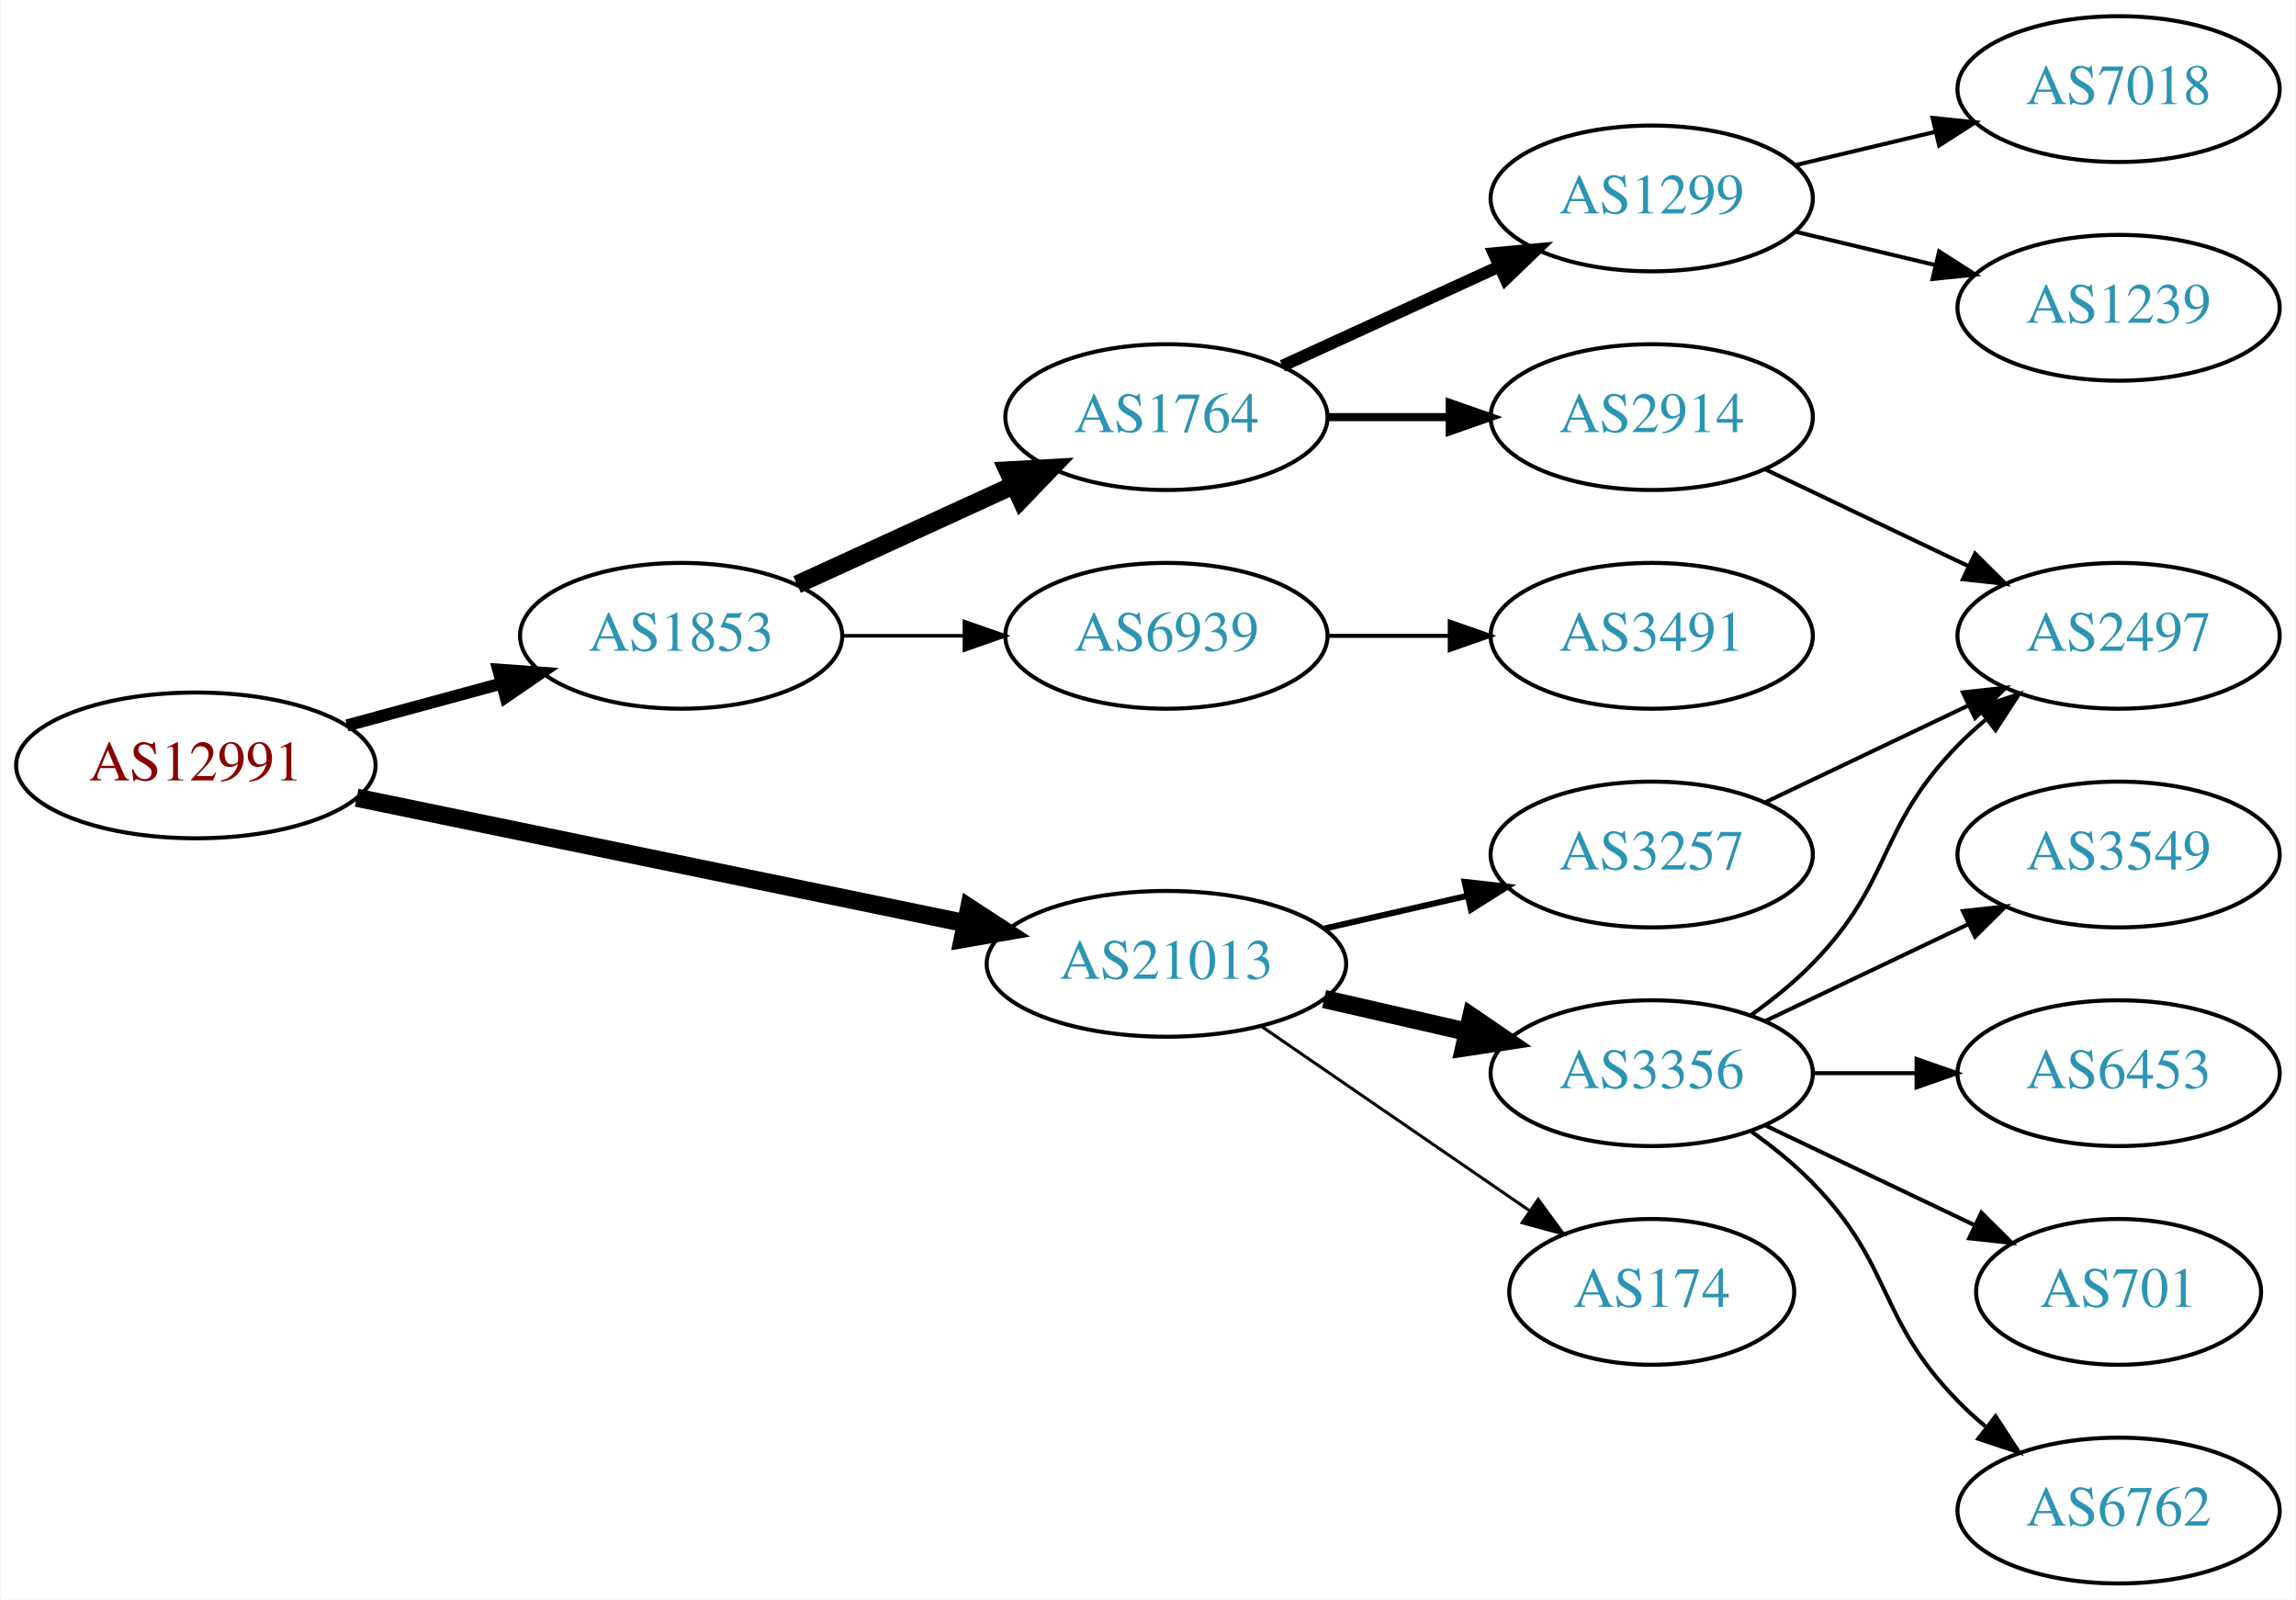
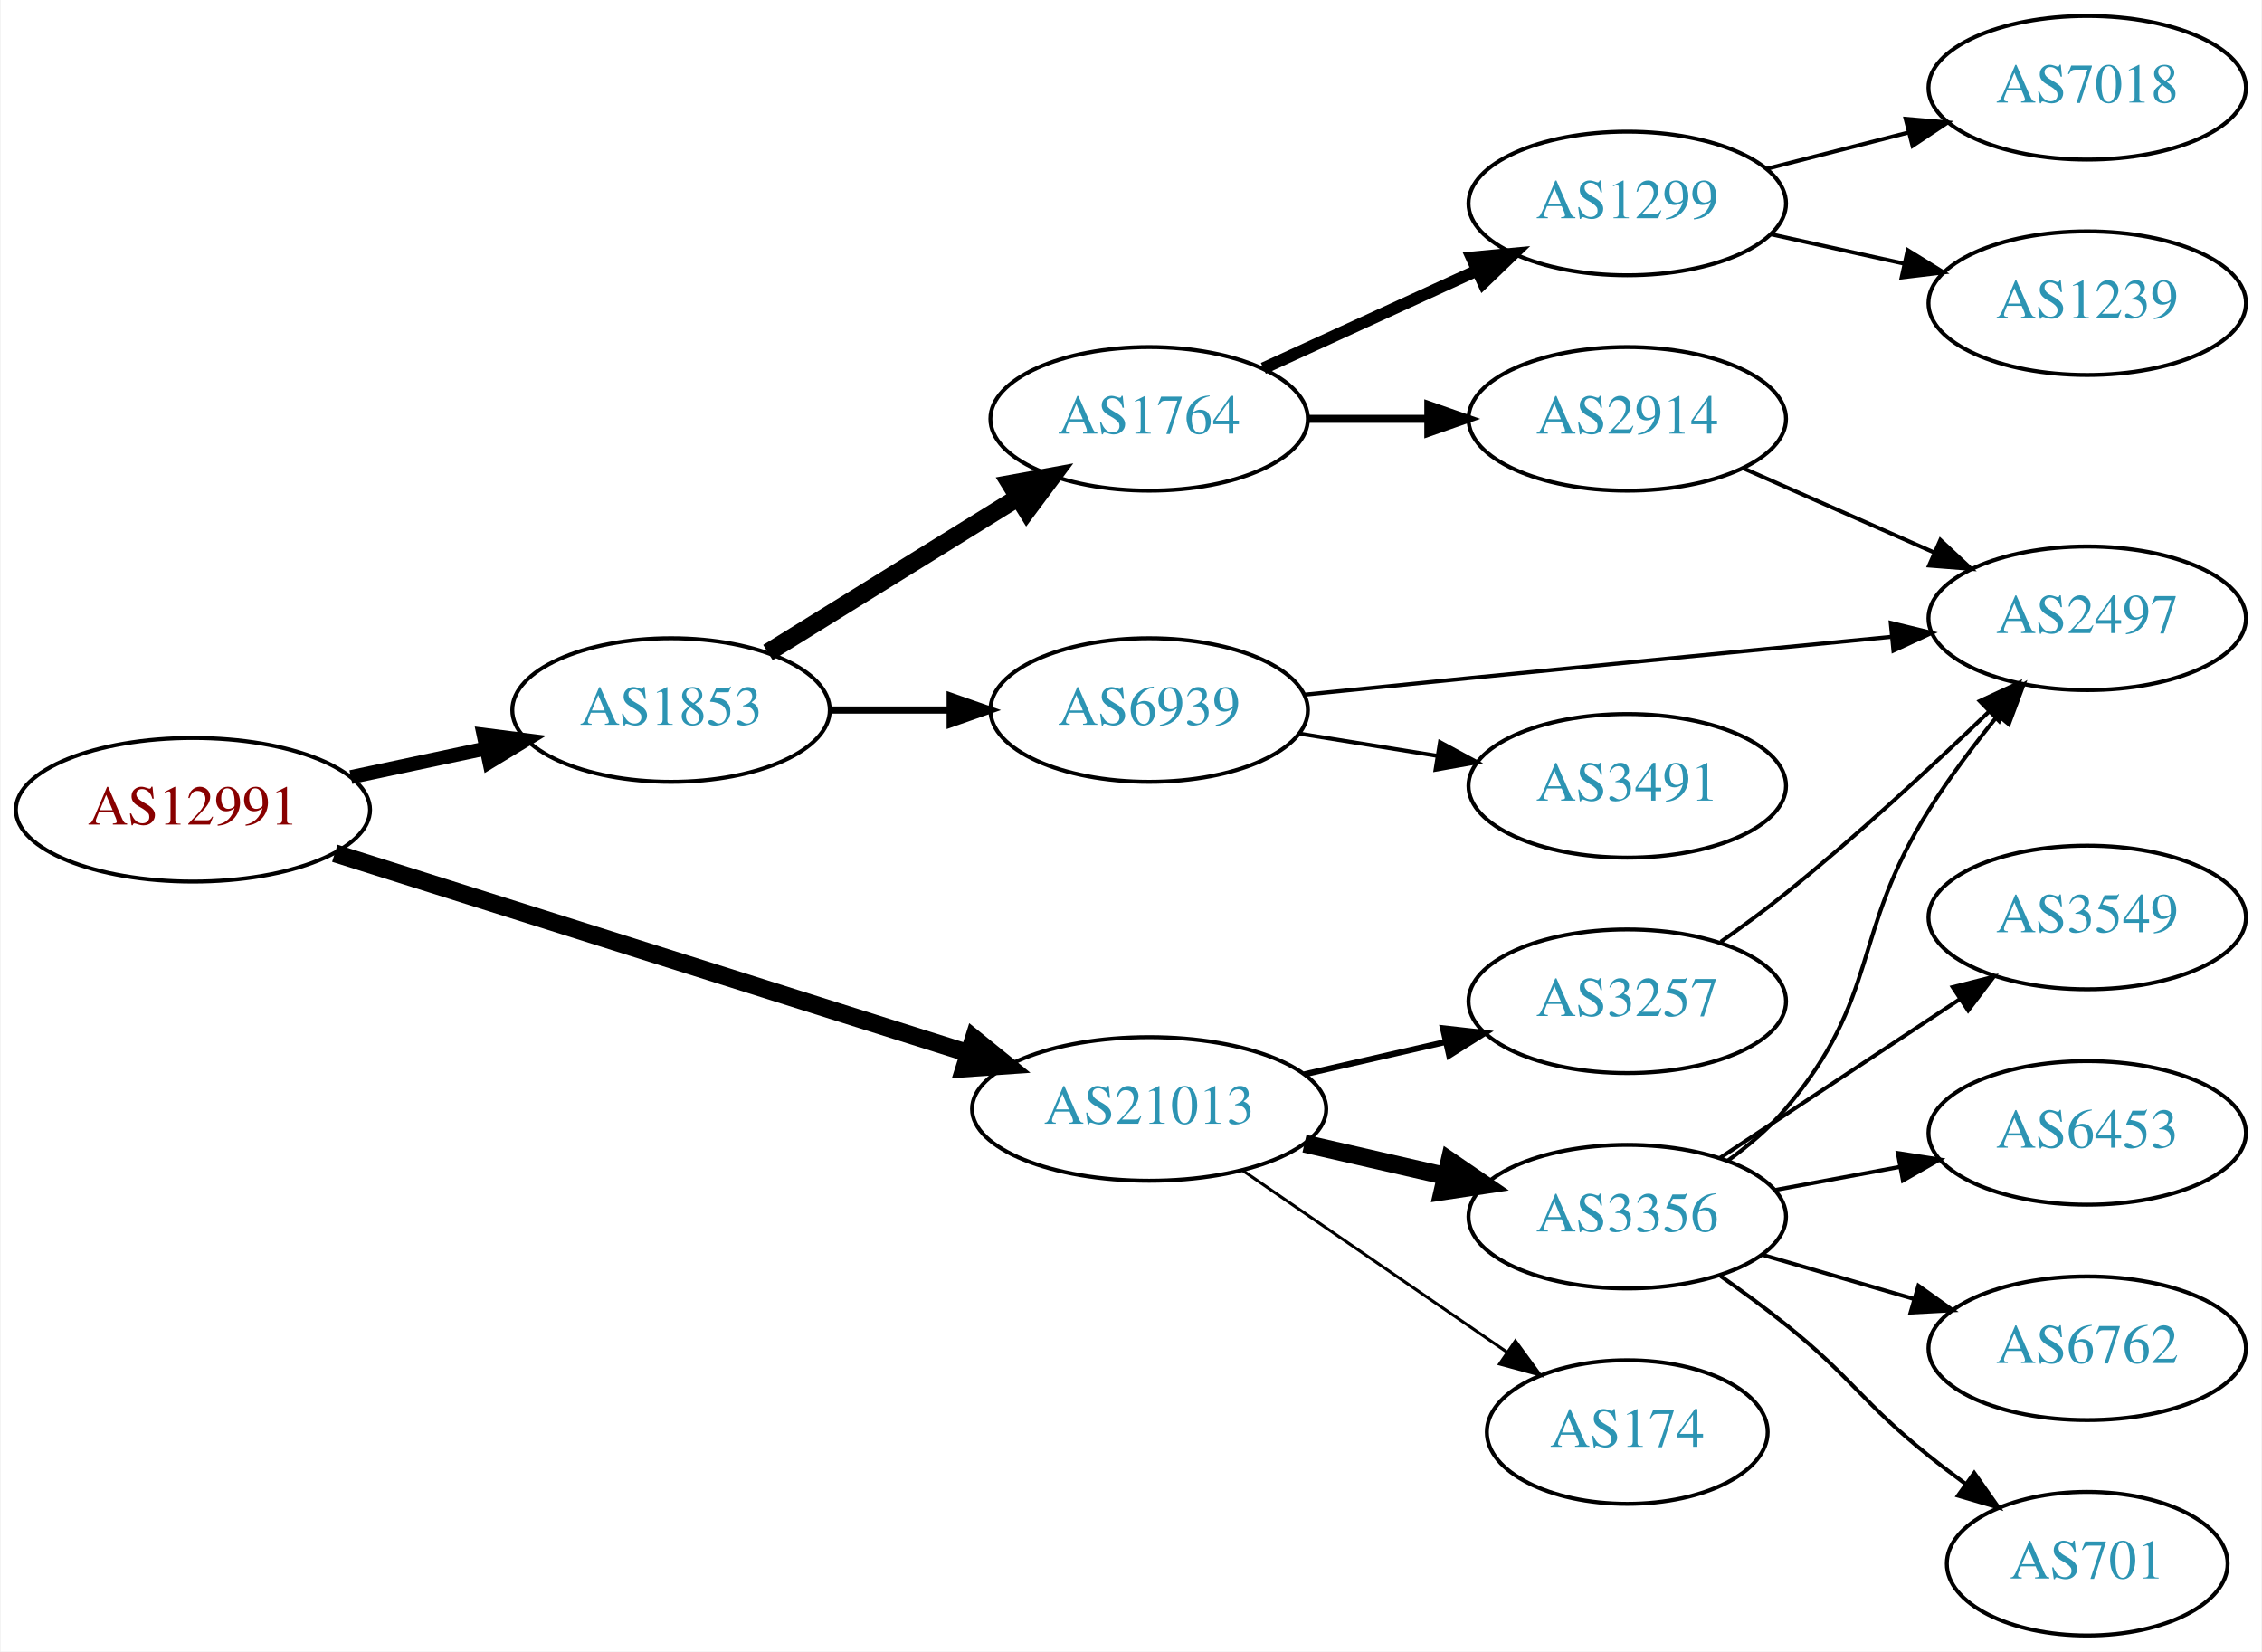
- <svg xmlns="http://www.w3.org/2000/svg" xmlns:xlink="http://www.w3.org/1999/xlink" width="567pt" height="395pt" viewBox="0.00 0.00 566.66 395.00">
-   <g id="graph0" class="graph" transform="scale(1 1) rotate(0) translate(4 391)">
-     <polygon fill="white" stroke="none" points="-4,4 -4,-391 562.663,-391 562.663,4 -4,4" />
+ <svg xmlns="http://www.w3.org/2000/svg" xmlns:xlink="http://www.w3.org/1999/xlink" width="567pt" height="414pt" viewBox="0.00 0.00 566.66 414.00">
+   <g id="graph0" class="graph" transform="scale(1 1) rotate(0) translate(4 410)">
+     <polygon fill="white" stroke="none" points="-4,4 -4,-410 562.663,-410 562.663,4 -4,4" />
    <g id="node1" class="node">
      <g id="a_node1">
        <a xlink:href="/asn/12991" xlink:title="AS12991 ~ Rechenzentrum [AT]">
-           <ellipse fill="#ffffff" stroke="black" cx="44.196" cy="-202" rx="44.393" ry="18" />
-           <text text-anchor="middle" x="44.196" y="-198.3" font-family="Times,serif" font-size="14.00" fill="#880000">AS12991</text>
+           <ellipse fill="#ffffff" stroke="black" cx="44.196" cy="-207" rx="44.393" ry="18" />
+           <text text-anchor="middle" x="44.196" y="-203.3" font-family="Times,serif" font-size="14.00" fill="#880000">AS12991</text>
        </a>
      </g>
    </g>
    <g id="node2" class="node">
      <g id="a_node2">
        <a xlink:href="/asn/1853" xlink:title="AS1853 ~ ACOnet Backbone [AT]">
-           <ellipse fill="#ffffff" stroke="black" cx="164.039" cy="-234" rx="39.794" ry="18" />
-           <text text-anchor="middle" x="164.039" y="-230.3" font-family="Times,serif" font-size="14.00" fill="#2c94b3">AS1853</text>
+           <ellipse fill="#ffffff" stroke="black" cx="164.039" cy="-232" rx="39.794" ry="18" />
+           <text text-anchor="middle" x="164.039" y="-228.3" font-family="Times,serif" font-size="14.00" fill="#2c94b3">AS1853</text>
        </a>
      </g>
    </g>
    <g id="edge1" class="edge">
-       <path fill="none" stroke="black" stroke-width="3" d="M81.514,-211.862C93.574,-215.137 107.123,-218.816 119.66,-222.221" />
-       <polygon fill="black" stroke="black" stroke-width="3" points="118.883,-225.636 129.451,-224.879 120.717,-218.881 118.883,-225.636" />
+       <path fill="none" stroke="black" stroke-width="3.5" d="M83.782,-215.186C94.575,-217.476 106.404,-219.985 117.556,-222.351" />
+       <polygon fill="black" stroke="black" stroke-width="3.5" points="117.048,-225.821 127.557,-224.473 118.501,-218.974 117.048,-225.821" />
    </g>
    <g id="node3" class="node">
      <g id="a_node3">
        <a xlink:href="/asn/21013" xlink:title="AS21013 ~ Wels, AT [AT]">
-           <ellipse fill="#ffffff" stroke="black" cx="283.881" cy="-153" rx="44.393" ry="18" />
-           <text text-anchor="middle" x="283.881" y="-149.3" font-family="Times,serif" font-size="14.00" fill="#2c94b3">AS21013</text>
+           <ellipse fill="#ffffff" stroke="black" cx="283.881" cy="-132" rx="44.393" ry="18" />
+           <text text-anchor="middle" x="283.881" y="-128.3" font-family="Times,serif" font-size="14.00" fill="#2c94b3">AS21013</text>
        </a>
      </g>
    </g>
    <g id="edge2" class="edge">
-       <path fill="none" stroke="black" stroke-width="4.5" d="M83.913,-194.018C124.918,-185.565 189.745,-172.201 234.187,-163.039" />
-       <polygon fill="black" stroke="black" stroke-width="4.5" points="235.182,-166.854 244.181,-160.978 233.591,-159.141 235.182,-166.854" />
+       <path fill="none" stroke="black" stroke-width="4.5" d="M79.757,-196.094C121.74,-182.847 192.635,-160.477 238.587,-145.977" />
+       <polygon fill="black" stroke="black" stroke-width="4.5" points="239.926,-149.683 248.278,-142.919 237.557,-142.173 239.926,-149.683" />
    </g>
    <g id="node4" class="node">
      <g id="a_node4">
        <a xlink:href="/asn/1764" xlink:title="AS1764 ~ NEXTLAYER-AS [AT]">
-           <ellipse fill="#ffffff" stroke="black" cx="283.881" cy="-288" rx="39.794" ry="18" />
-           <text text-anchor="middle" x="283.881" y="-284.3" font-family="Times,serif" font-size="14.00" fill="#2c94b3">AS1764</text>
+           <ellipse fill="#ffffff" stroke="black" cx="283.881" cy="-305" rx="39.794" ry="18" />
+           <text text-anchor="middle" x="283.881" y="-301.3" font-family="Times,serif" font-size="14.00" fill="#2c94b3">AS1764</text>
        </a>
      </g>
    </g>
    <g id="edge3" class="edge">
-       <path fill="none" stroke="black" stroke-width="4.5" d="M192.667,-246.661C208.624,-253.973 228.895,-263.261 246.178,-271.181" />
-       <polygon fill="black" stroke="black" stroke-width="4.5" points="244.694,-274.832 255.425,-275.419 247.975,-267.673 244.694,-274.832" />
+       <path fill="none" stroke="black" stroke-width="4.5" d="M188.321,-246.422C206.236,-257.521 231.193,-272.981 250.97,-285.232" />
+       <polygon fill="black" stroke="black" stroke-width="4.5" points="249.073,-288.689 259.648,-290.608 253.22,-281.994 249.073,-288.689" />
    </g>
    <g id="node5" class="node">
      <g id="a_node5">
        <a xlink:href="/asn/6939" xlink:title="AS6939 ~ Hurricane Electric LLC [US]">
-           <ellipse fill="#ffffff" stroke="black" cx="283.881" cy="-234" rx="39.794" ry="18" />
-           <text text-anchor="middle" x="283.881" y="-230.3" font-family="Times,serif" font-size="14.00" fill="#2c94b3">AS6939</text>
+           <ellipse fill="#ffffff" stroke="black" cx="283.881" cy="-232" rx="39.794" ry="18" />
+           <text text-anchor="middle" x="283.881" y="-228.3" font-family="Times,serif" font-size="14.00" fill="#2c94b3">AS6939</text>
        </a>
      </g>
    </g>
    <g id="edge4" class="edge">
-       <path fill="none" stroke="black" stroke-width="0.9" d="M203.951,-234C213.505,-234 223.854,-234 233.817,-234" />
-       <polygon fill="black" stroke="black" stroke-width="0.9" points="234.009,-237.5 244.009,-234 234.009,-230.5 234.009,-237.5" />
+       <path fill="none" stroke="black" stroke-width="1.8" d="M203.951,-232C213.505,-232 223.854,-232 233.817,-232" />
+       <polygon fill="black" stroke="black" stroke-width="1.8" points="234.009,-235.5 244.009,-232 234.009,-228.5 234.009,-235.5" />
    </g>
    <g id="node12" class="node">
      <g id="a_node12">
        <a xlink:href="/asn/3356" xlink:title="AS3356 ~ Level 3 Parent, LLC [US]">
-           <ellipse fill="#ffffff" stroke="black" cx="403.724" cy="-126" rx="39.794" ry="18" />
-           <text text-anchor="middle" x="403.724" y="-122.3" font-family="Times,serif" font-size="14.00" fill="#2c94b3">AS3356</text>
-         </a>
-       </g>
-     </g>
-     <g id="edge11" class="edge">
-       <path fill="none" stroke="black" stroke-width="4.5" d="M322.816,-144.308C334.057,-141.733 346.469,-138.889 358.092,-136.226" />
-       <polygon fill="black" stroke="black" stroke-width="4.5" points="359.186,-140.015 368.054,-133.943 357.427,-132.339 359.186,-140.015" />
+           <ellipse fill="#ffffff" stroke="black" cx="403.724" cy="-105" rx="39.794" ry="18" />
+           <text text-anchor="middle" x="403.724" y="-101.3" font-family="Times,serif" font-size="14.00" fill="#2c94b3">AS3356</text>
+         </a>
+       </g>
+     </g>
+     <g id="edge12" class="edge">
+       <path fill="none" stroke="black" stroke-width="4.5" d="M322.816,-123.308C334.057,-120.733 346.469,-117.889 358.092,-115.226" />
+       <polygon fill="black" stroke="black" stroke-width="4.5" points="359.186,-119.015 368.054,-112.943 357.427,-111.339 359.186,-119.015" />
    </g>
    <g id="node13" class="node">
      <g id="a_node13">
-         <a xlink:href="/asn/3257" xlink:title="AS3257 ~ GTT [DE]">
-           <ellipse fill="#ffffff" stroke="black" cx="403.724" cy="-180" rx="39.794" ry="18" />
-           <text text-anchor="middle" x="403.724" y="-176.3" font-family="Times,serif" font-size="14.00" fill="#2c94b3">AS3257</text>
-         </a>
-       </g>
-     </g>
-     <g id="edge12" class="edge">
-       <path fill="none" stroke="black" stroke-width="1.5" d="M322.816,-161.692C334.057,-164.267 346.469,-167.111 358.092,-169.774" />
-       <polygon fill="black" stroke="black" stroke-width="1.5" points="357.525,-173.235 368.054,-172.057 359.088,-166.412 357.525,-173.235" />
+         <a xlink:href="/asn/174" xlink:title="AS174 ~ Cogent Communications [US]">
+           <ellipse fill="#ffffff" stroke="black" cx="403.724" cy="-51" rx="35.194" ry="18" />
+           <text text-anchor="middle" x="403.724" y="-47.3" font-family="Times,serif" font-size="14.00" fill="#2c94b3">AS174</text>
+         </a>
+       </g>
+     </g>
+     <g id="edge13" class="edge">
+       <path fill="none" stroke="black" stroke-width="0.75" d="M307.324,-116.574C326.139,-103.641 353.136,-85.085 373.612,-71.01" />
+       <polygon fill="black" stroke="black" stroke-width="0.75" points="375.687,-73.831 381.945,-65.282 371.722,-68.063 375.687,-73.831" />
    </g>
    <g id="node14" class="node">
      <g id="a_node14">
-         <a xlink:href="/asn/174" xlink:title="AS174 ~ Cogent Communications [US]">
-           <ellipse fill="#ffffff" stroke="black" cx="403.724" cy="-72" rx="35.194" ry="18" />
-           <text text-anchor="middle" x="403.724" y="-68.3" font-family="Times,serif" font-size="14.00" fill="#2c94b3">AS174</text>
-         </a>
-       </g>
-     </g>
-     <g id="edge13" class="edge">
-       <path fill="none" stroke="black" stroke-width="0.75" d="M307.324,-137.574C326.139,-124.641 353.136,-106.085 373.612,-92.01" />
-       <polygon fill="black" stroke="black" stroke-width="0.75" points="375.687,-94.831 381.945,-86.282 371.722,-89.063 375.687,-94.831" />
+         <a xlink:href="/asn/3257" xlink:title="AS3257 ~ GTT [DE]">
+           <ellipse fill="#ffffff" stroke="black" cx="403.724" cy="-159" rx="39.794" ry="18" />
+           <text text-anchor="middle" x="403.724" y="-155.3" font-family="Times,serif" font-size="14.00" fill="#2c94b3">AS3257</text>
+         </a>
+       </g>
+     </g>
+     <g id="edge14" class="edge">
+       <path fill="none" stroke="black" stroke-width="1.5" d="M322.816,-140.692C334.057,-143.267 346.469,-146.111 358.092,-148.774" />
+       <polygon fill="black" stroke="black" stroke-width="1.5" points="357.525,-152.235 368.054,-151.057 359.088,-145.412 357.525,-152.235" />
    </g>
    <g id="node6" class="node">
      <g id="a_node6">
-         <a xlink:href="/asn/2914" xlink:title="AS2914 ~ NTT America, Inc. [US]">
-           <ellipse fill="#ffffff" stroke="black" cx="403.724" cy="-288" rx="39.794" ry="18" />
-           <text text-anchor="middle" x="403.724" y="-284.3" font-family="Times,serif" font-size="14.00" fill="#2c94b3">AS2914</text>
+         <a xlink:href="/asn/1299" xlink:title="AS1299 ~ Telia Carrier [EU]">
+           <ellipse fill="#ffffff" stroke="black" cx="403.724" cy="-359" rx="39.794" ry="18" />
+           <text text-anchor="middle" x="403.724" y="-355.3" font-family="Times,serif" font-size="14.00" fill="#2c94b3">AS1299</text>
        </a>
      </g>
    </g>
    <g id="edge5" class="edge">
-       <path fill="none" stroke="black" stroke-width="2" d="M323.794,-288C333.347,-288 343.697,-288 353.659,-288" />
-       <polygon fill="black" stroke="black" stroke-width="2" points="353.852,-291.5 363.852,-288 353.852,-284.5 353.852,-291.5" />
+       <path fill="none" stroke="black" stroke-width="3" d="M312.51,-317.661C328.467,-324.973 348.738,-334.261 366.02,-342.181" />
+       <polygon fill="black" stroke="black" stroke-width="3" points="364.719,-345.435 375.268,-346.419 367.635,-339.071 364.719,-345.435" />
    </g>
    <g id="node7" class="node">
      <g id="a_node7">
-         <a xlink:href="/asn/1299" xlink:title="AS1299 ~ Telia Carrier [EU]">
-           <ellipse fill="#ffffff" stroke="black" cx="403.724" cy="-342" rx="39.794" ry="18" />
-           <text text-anchor="middle" x="403.724" y="-338.3" font-family="Times,serif" font-size="14.00" fill="#2c94b3">AS1299</text>
+         <a xlink:href="/asn/2914" xlink:title="AS2914 ~ NTT America, Inc. [US]">
+           <ellipse fill="#ffffff" stroke="black" cx="403.724" cy="-305" rx="39.794" ry="18" />
+           <text text-anchor="middle" x="403.724" y="-301.3" font-family="Times,serif" font-size="14.00" fill="#2c94b3">AS2914</text>
        </a>
      </g>
    </g>
    <g id="edge6" class="edge">
-       <path fill="none" stroke="black" stroke-width="3" d="M312.51,-300.661C328.467,-307.973 348.738,-317.261 366.02,-325.181" />
-       <polygon fill="black" stroke="black" stroke-width="3" points="364.719,-328.435 375.268,-329.419 367.635,-322.071 364.719,-328.435" />
+       <path fill="none" stroke="black" stroke-width="2" d="M323.794,-305C333.347,-305 343.697,-305 353.659,-305" />
+       <polygon fill="black" stroke="black" stroke-width="2" points="353.852,-308.5 363.852,-305 353.852,-301.5 353.852,-308.5" />
+     </g>
+     <g id="node10" class="node">
+       <g id="a_node10">
+         <a xlink:href="/asn/2497" xlink:title="AS2497 ~ Internet Initiative Japan Inc. [JP]">
+           <ellipse fill="#ffffff" stroke="black" cx="519.017" cy="-255" rx="39.794" ry="18" />
+           <text text-anchor="middle" x="519.017" y="-251.3" font-family="Times,serif" font-size="14.00" fill="#2c94b3">AS2497</text>
+         </a>
+       </g>
+     </g>
+     <g id="edge9" class="edge">
+       <path fill="none" stroke="black" d="M322.745,-235.852C335.836,-237.177 350.601,-238.663 364.077,-240 399.453,-243.51 439.41,-247.402 469.749,-250.341" />
+       <polygon fill="black" stroke="black" points="469.765,-253.859 480.056,-251.339 470.439,-246.891 469.765,-253.859" />
    </g>
    <g id="node11" class="node">
      <g id="a_node11">
        <a xlink:href="/asn/3491" xlink:title="AS3491 ~ PCCW Global, Inc. [US]">
-           <ellipse fill="#ffffff" stroke="black" cx="403.724" cy="-234" rx="39.794" ry="18" />
-           <text text-anchor="middle" x="403.724" y="-230.3" font-family="Times,serif" font-size="14.00" fill="#2c94b3">AS3491</text>
+           <ellipse fill="#ffffff" stroke="black" cx="403.724" cy="-213" rx="39.794" ry="18" />
+           <text text-anchor="middle" x="403.724" y="-209.3" font-family="Times,serif" font-size="14.00" fill="#2c94b3">AS3491</text>
        </a>
      </g>
    </g>
    <g id="edge10" class="edge">
-       <path fill="none" stroke="black" d="M323.794,-234C333.347,-234 343.697,-234 353.659,-234" />
-       <polygon fill="black" stroke="black" points="353.852,-237.5 363.852,-234 353.852,-230.5 353.852,-237.5" />
+       <path fill="none" stroke="black" d="M321.521,-226.092C332.495,-224.323 344.678,-222.359 356.199,-220.501" />
+       <polygon fill="black" stroke="black" points="356.791,-223.951 366.106,-218.904 355.677,-217.04 356.791,-223.951" />
    </g>
    <g id="node8" class="node">
      <g id="a_node8">
-         <a xlink:href="/asn/2497" xlink:title="AS2497 ~ Internet Initiative Japan Inc. [JP]">
-           <ellipse fill="#ffffff" stroke="black" cx="519.017" cy="-234" rx="39.794" ry="18" />
-           <text text-anchor="middle" x="519.017" y="-230.3" font-family="Times,serif" font-size="14.00" fill="#2c94b3">AS2497</text>
+         <a xlink:href="/asn/7018" xlink:title="AS7018 ~ AT&amp;T Services, Inc. [US]">
+           <ellipse fill="#ffffff" stroke="black" cx="519.017" cy="-388" rx="39.794" ry="18" />
+           <text text-anchor="middle" x="519.017" y="-384.3" font-family="Times,serif" font-size="14.00" fill="#2c94b3">AS7018</text>
        </a>
      </g>
    </g>
    <g id="edge7" class="edge">
-       <path fill="none" stroke="black" d="M431.86,-275.066C446.854,-267.919 465.675,-258.948 481.898,-251.215" />
-       <polygon fill="black" stroke="black" points="483.581,-254.291 491.102,-246.829 480.569,-247.972 483.581,-254.291" />
+       <path fill="none" stroke="black" d="M438.715,-367.701C449.918,-370.568 462.536,-373.798 474.356,-376.824" />
+       <polygon fill="black" stroke="black" points="473.493,-380.216 484.049,-379.305 475.229,-373.435 473.493,-380.216" />
    </g>
    <g id="node9" class="node">
      <g id="a_node9">
-         <a xlink:href="/asn/7018" xlink:title="AS7018 ~ AT&amp;T Services, Inc. [US]">
-           <ellipse fill="#ffffff" stroke="black" cx="519.017" cy="-369" rx="39.794" ry="18" />
-           <text text-anchor="middle" x="519.017" y="-365.3" font-family="Times,serif" font-size="14.00" fill="#2c94b3">AS7018</text>
+         <a xlink:href="/asn/1239" xlink:title="AS1239 ~ Sprint [US]">
+           <ellipse fill="#ffffff" stroke="black" cx="519.017" cy="-334" rx="39.794" ry="18" />
+           <text text-anchor="middle" x="519.017" y="-330.3" font-family="Times,serif" font-size="14.00" fill="#2c94b3">AS1239</text>
        </a>
      </g>
    </g>
    <g id="edge8" class="edge">
-       <path fill="none" stroke="black" d="M439.331,-350.248C450.202,-352.838 462.357,-355.735 473.799,-358.462" />
-       <polygon fill="black" stroke="black" points="473.082,-361.889 483.621,-360.803 474.705,-355.08 473.082,-361.889" />
-     </g>
-     <g id="node10" class="node">
-       <g id="a_node10">
-         <a xlink:href="/asn/1239" xlink:title="AS1239 ~ Sprint [US]">
-           <ellipse fill="#ffffff" stroke="black" cx="519.017" cy="-315" rx="39.794" ry="18" />
-           <text text-anchor="middle" x="519.017" y="-311.3" font-family="Times,serif" font-size="14.00" fill="#2c94b3">AS1239</text>
-         </a>
-       </g>
-     </g>
-     <g id="edge9" class="edge">
-       <path fill="none" stroke="black" d="M439.331,-333.752C450.202,-331.162 462.357,-328.265 473.799,-325.538" />
-       <polygon fill="black" stroke="black" points="474.705,-328.92 483.621,-323.197 473.082,-322.111 474.705,-328.92" />
-     </g>
-     <g id="edge16" class="edge">
-       <path fill="none" stroke="black" d="M428.318,-140.389C433.574,-144.148 438.906,-148.437 443.37,-153 463.543,-173.617 459.198,-186.383 479.37,-207 481.463,-209.139 483.746,-211.218 486.123,-213.21" />
-       <polygon fill="black" stroke="black" points="484.367,-216.275 494.423,-219.611 488.641,-210.732 484.367,-216.275" />
+       <path fill="none" stroke="black" d="M439.64,-351.295C450.193,-348.967 461.932,-346.376 473.044,-343.924" />
+       <polygon fill="black" stroke="black" points="474.01,-347.295 483.021,-341.722 472.502,-340.46 474.01,-347.295" />
+     </g>
+     <g id="edge11" class="edge">
+       <path fill="none" stroke="black" d="M432.729,-292.64C447.163,-286.27 464.964,-278.414 480.563,-271.53" />
+       <polygon fill="black" stroke="black" points="482.206,-274.63 489.941,-267.391 479.379,-268.226 482.206,-274.63" />
+     </g>
+     <g id="edge18" class="edge">
+       <path fill="none" stroke="black" d="M428.798,-118.951C434.034,-122.728 439.237,-127.135 443.37,-132 467.31,-160.178 459.646,-175.726 479.37,-207 484.375,-214.935 490.485,-223.066 496.357,-230.327" />
+       <polygon fill="black" stroke="black" points="493.975,-232.936 503.059,-238.388 499.357,-228.461 493.975,-232.936" />
    </g>
    <g id="node15" class="node">
      <g id="a_node15">
        <a xlink:href="/asn/3549" xlink:title="AS3549 ~ Level 3 Parent, LLC [US]">
          <ellipse fill="#ffffff" stroke="black" cx="519.017" cy="-180" rx="39.794" ry="18" />
          <text text-anchor="middle" x="519.017" y="-176.3" font-family="Times,serif" font-size="14.00" fill="#2c94b3">AS3549</text>
        </a>
      </g>
    </g>
-     <g id="edge14" class="edge">
-       <path fill="none" stroke="black" d="M431.86,-138.934C446.854,-146.081 465.675,-155.052 481.898,-162.785" />
-       <polygon fill="black" stroke="black" points="480.569,-166.028 491.102,-167.171 483.581,-159.709 480.569,-166.028" />
+     <g id="edge15" class="edge">
+       <path fill="none" stroke="black" d="M426.837,-119.639C444.036,-131.025 468.104,-146.958 487.194,-159.595" />
+       <polygon fill="black" stroke="black" points="485.302,-162.54 495.572,-165.142 489.166,-156.703 485.302,-162.54" />
    </g>
    <g id="node16" class="node">
      <g id="a_node16">
        <a xlink:href="/asn/6453" xlink:title="AS6453 ~ TATA COMMUNICATIONS (AMERICA) INC [US]">
          <ellipse fill="#ffffff" stroke="black" cx="519.017" cy="-126" rx="39.794" ry="18" />
          <text text-anchor="middle" x="519.017" y="-122.3" font-family="Times,serif" font-size="14.00" fill="#2c94b3">AS6453</text>
        </a>
      </g>
    </g>
-     <g id="edge15" class="edge">
-       <path fill="none" stroke="black" d="M443.396,-126C451.599,-126 460.363,-126 468.895,-126" />
-       <polygon fill="black" stroke="black" points="469.134,-129.5 479.134,-126 469.134,-122.5 469.134,-129.5" />
+     <g id="edge16" class="edge">
+       <path fill="none" stroke="black" d="M440.57,-111.645C450.592,-113.502 461.623,-115.547 472.139,-117.496" />
+       <polygon fill="black" stroke="black" points="471.544,-120.945 482.014,-119.327 472.82,-114.063 471.544,-120.945" />
    </g>
    <g id="node17" class="node">
      <g id="a_node17">
-         <a xlink:href="/asn/701" xlink:title="AS701 ~ UUNET [US]">
-           <ellipse fill="#ffffff" stroke="black" cx="519.017" cy="-72" rx="35.194" ry="18" />
-           <text text-anchor="middle" x="519.017" y="-68.3" font-family="Times,serif" font-size="14.00" fill="#2c94b3">AS701</text>
+         <a xlink:href="/asn/6762" xlink:title="AS6762 ~ TELECOM ITALIA SPARKLE S.p.A. [IT]">
+           <ellipse fill="#ffffff" stroke="black" cx="519.017" cy="-72" rx="39.794" ry="18" />
+           <text text-anchor="middle" x="519.017" y="-68.3" font-family="Times,serif" font-size="14.00" fill="#2c94b3">AS6762</text>
        </a>
      </g>
    </g>
    <g id="edge17" class="edge">
-       <path fill="none" stroke="black" d="M431.86,-113.066C447.292,-105.71 466.778,-96.423 483.313,-88.541" />
-       <polygon fill="black" stroke="black" points="485.133,-91.551 492.654,-84.089 482.121,-85.232 485.133,-91.551" />
+       <path fill="none" stroke="black" d="M437.493,-95.455C449.353,-92 462.922,-88.048 475.499,-84.385" />
+       <polygon fill="black" stroke="black" points="476.699,-87.68 485.321,-81.523 474.742,-80.96 476.699,-87.68" />
    </g>
    <g id="node18" class="node">
      <g id="a_node18">
-         <a xlink:href="/asn/6762" xlink:title="AS6762 ~ TELECOM ITALIA SPARKLE S.p.A. [IT]">
-           <ellipse fill="#ffffff" stroke="black" cx="519.017" cy="-18" rx="39.794" ry="18" />
-           <text text-anchor="middle" x="519.017" y="-14.3" font-family="Times,serif" font-size="14.00" fill="#2c94b3">AS6762</text>
-         </a>
-       </g>
-     </g>
-     <g id="edge18" class="edge">
-       <path fill="none" stroke="black" d="M428.318,-111.611C433.574,-107.852 438.906,-103.563 443.37,-99 463.543,-78.383 459.198,-65.617 479.37,-45 481.463,-42.861 483.746,-40.782 486.123,-38.79" />
-       <polygon fill="black" stroke="black" points="488.641,-41.268 494.423,-32.389 484.367,-35.725 488.641,-41.268" />
+         <a xlink:href="/asn/701" xlink:title="AS701 ~ UUNET [US]">
+           <ellipse fill="#ffffff" stroke="black" cx="519.017" cy="-18" rx="35.194" ry="18" />
+           <text text-anchor="middle" x="519.017" y="-14.3" font-family="Times,serif" font-size="14.00" fill="#2c94b3">AS701</text>
+         </a>
+       </g>
    </g>
    <g id="edge19" class="edge">
-       <path fill="none" stroke="black" d="M431.86,-192.934C446.854,-200.081 465.675,-209.052 481.898,-216.785" />
-       <polygon fill="black" stroke="black" points="480.569,-220.028 491.102,-221.171 483.581,-213.709 480.569,-220.028" />
+       <path fill="none" stroke="black" d="M427.163,-90.07C432.572,-86.269 438.262,-82.096 443.37,-78 460.304,-64.422 462.437,-58.578 479.37,-45 482.288,-42.661 485.394,-40.296 488.53,-37.991" />
+       <polygon fill="black" stroke="black" points="490.694,-40.746 496.789,-32.081 486.62,-35.054 490.694,-40.746" />
+     </g>
+     <g id="edge20" class="edge">
+       <path fill="none" stroke="black" d="M427.176,-173.914C432.584,-177.716 438.27,-181.893 443.37,-186 461.114,-200.289 479.945,-217.713 494.253,-231.477" />
+       <polygon fill="black" stroke="black" points="492.088,-234.252 501.702,-238.703 496.962,-229.228 492.088,-234.252" />
    </g>
  </g>
</svg>
